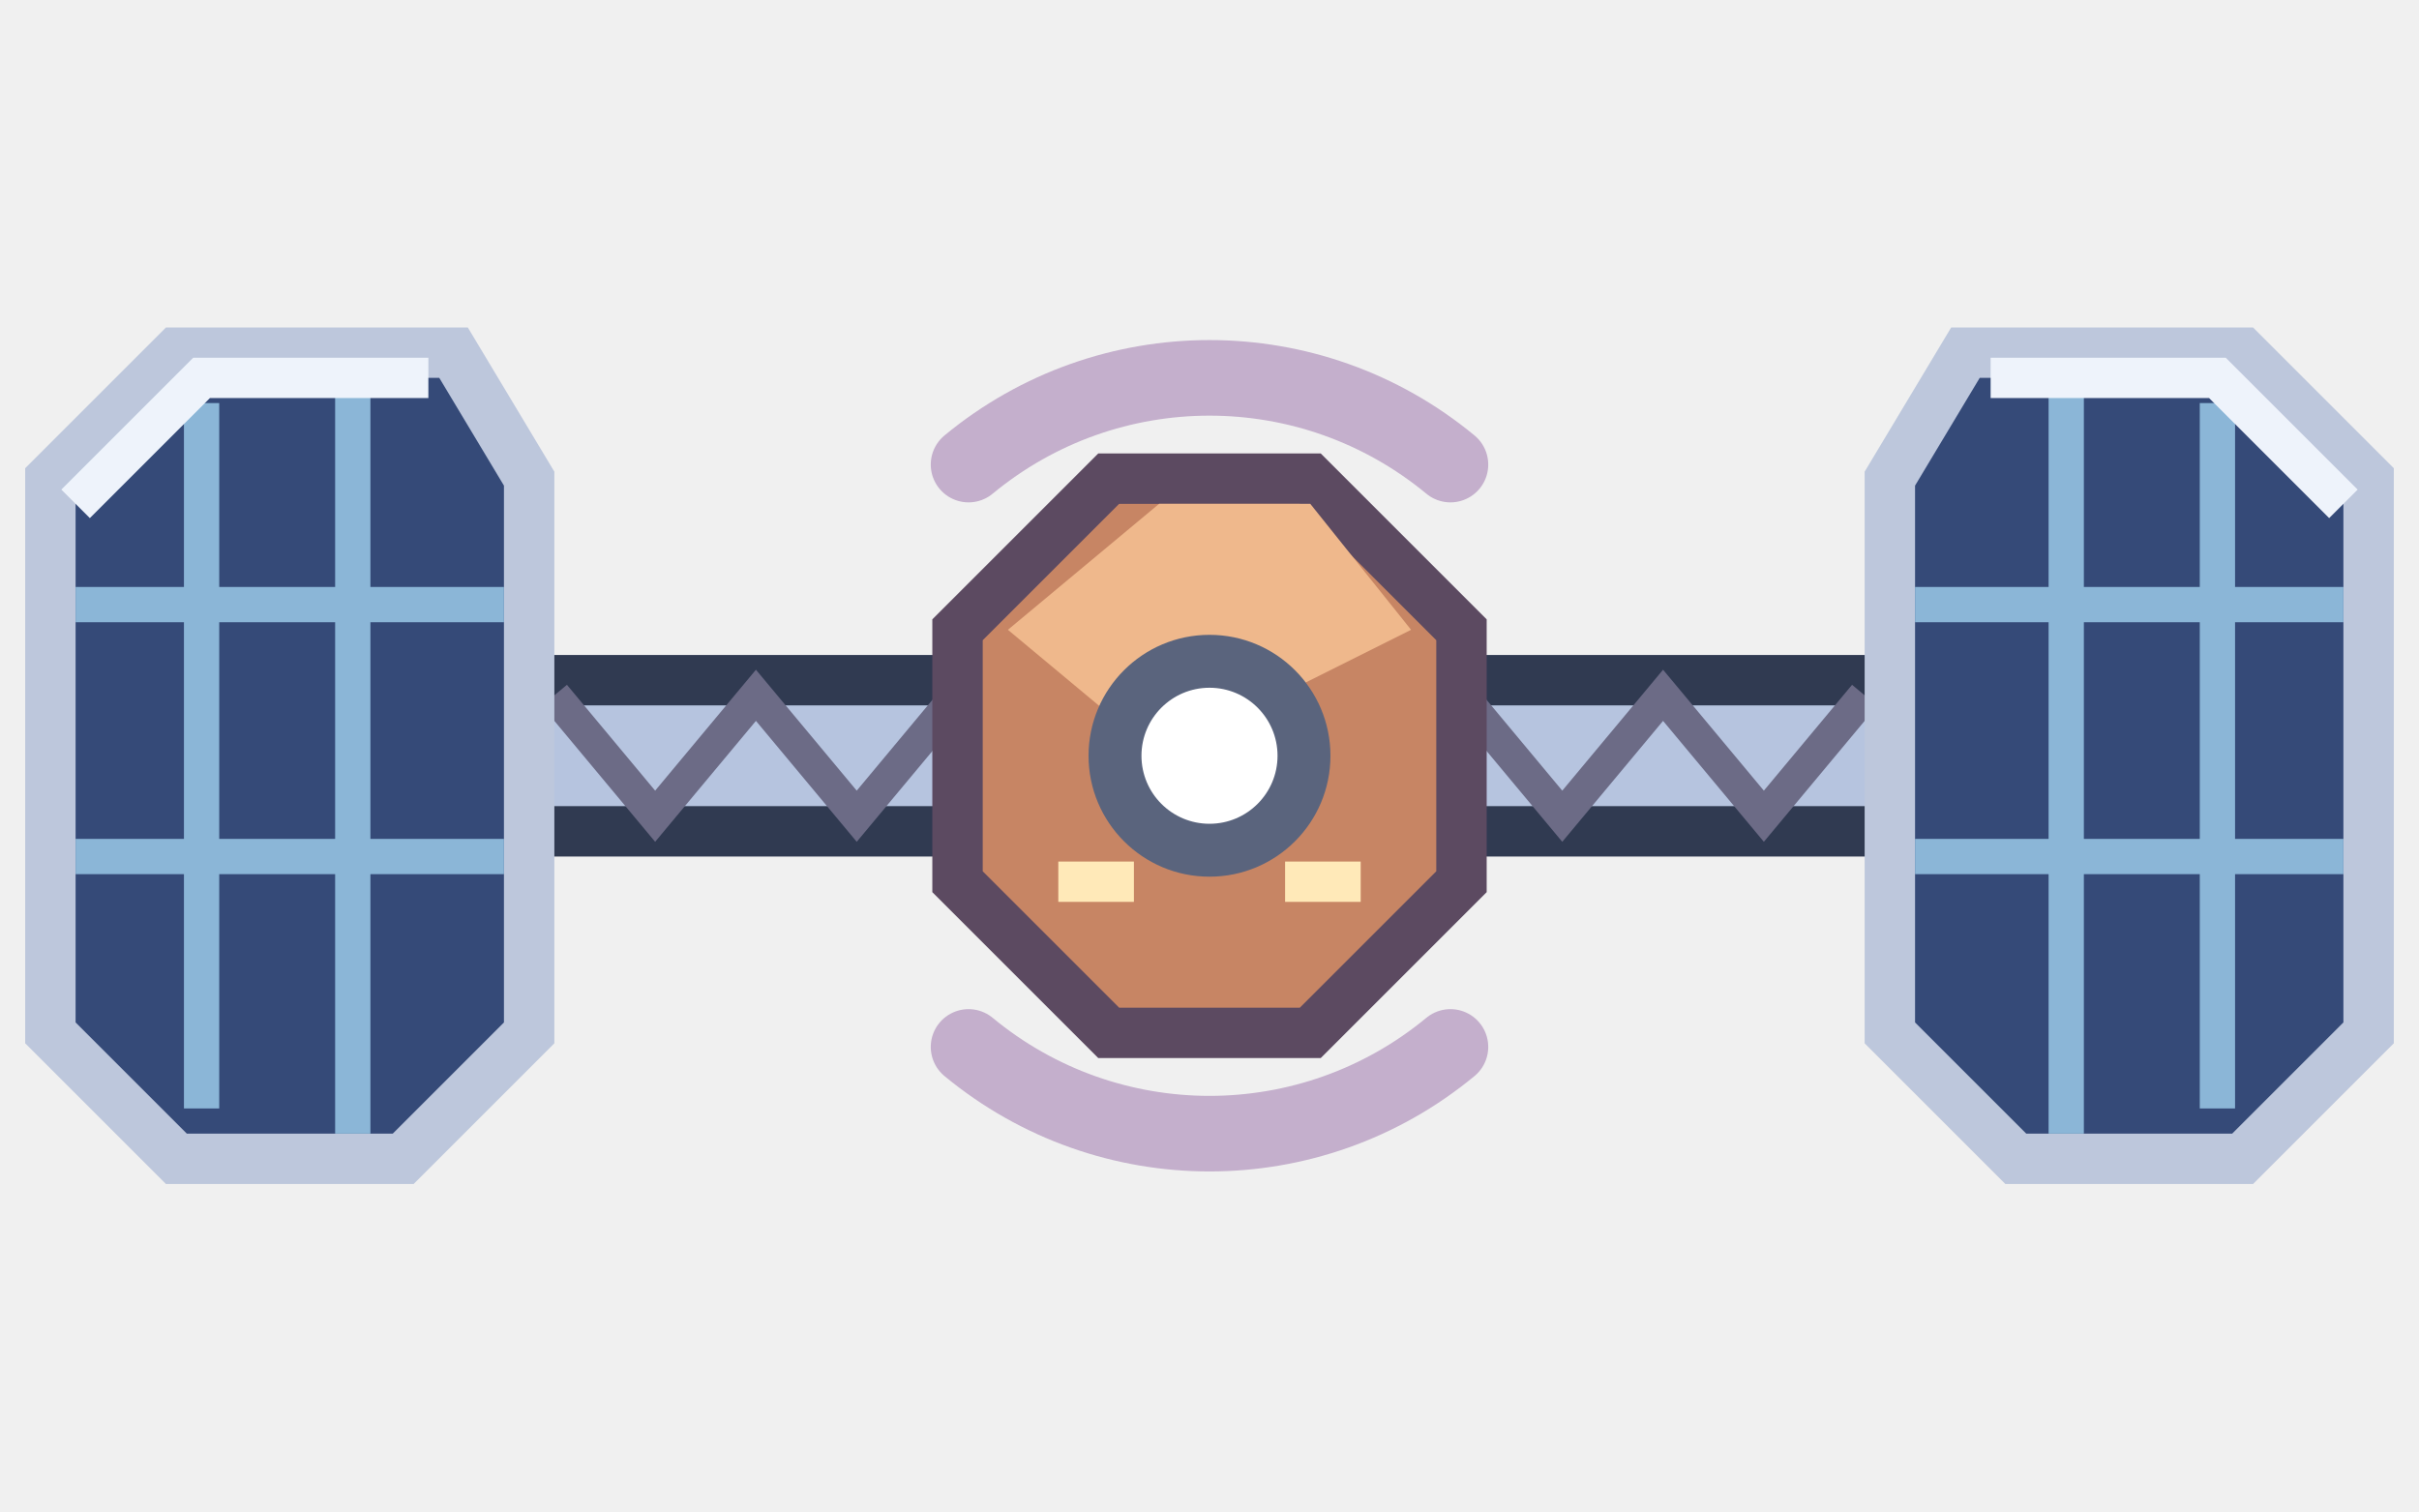
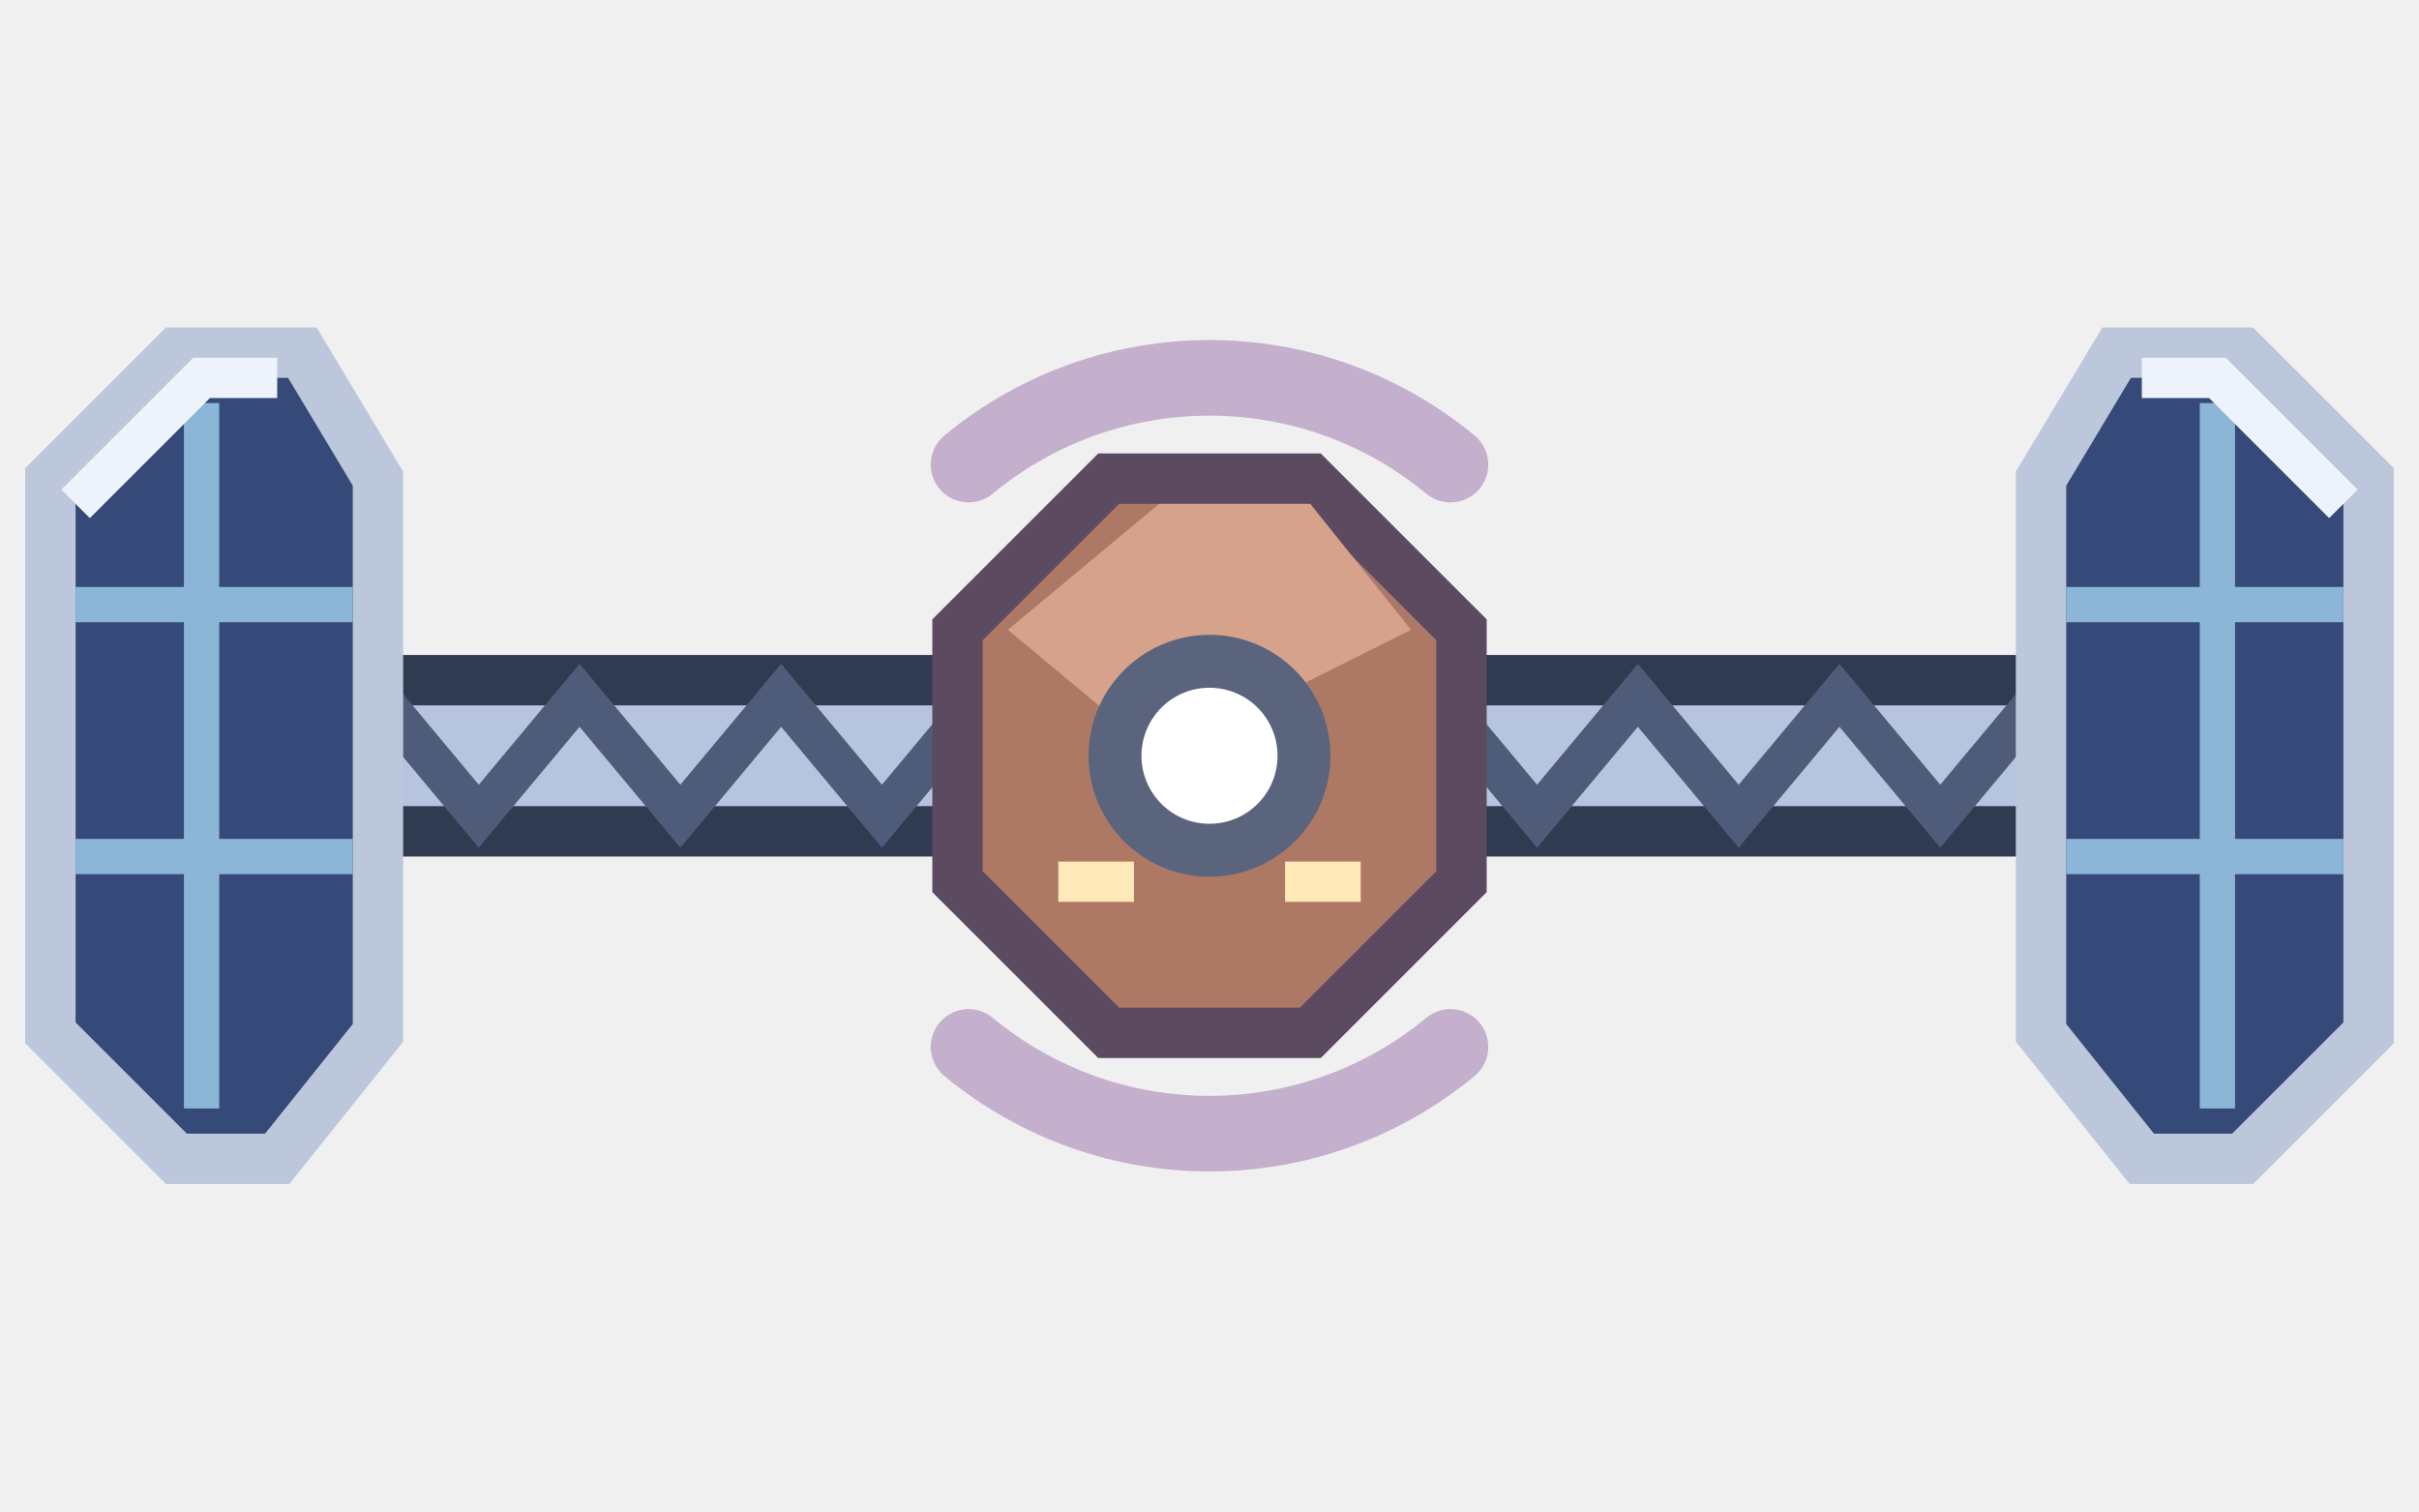
<svg xmlns="http://www.w3.org/2000/svg" width="108" height="67.5" viewBox="0 0 48 30">
-   <path d="M8 13.5h32v3H8z" fill="#b6c4df" stroke="#303a51" stroke-width="1" />
-   <path d="M11 13.8l2 2.4 2-2.4 2 2.4 2-2.4m18 0-2 2.4-2-2.4-2 2.4-2-2.4" fill="none" stroke="#6c6b86" stroke-width=".65" />
+   <path d="M5.5 13.5h37v3h-37z" fill="#b6c4df" stroke="#303a51" stroke-width="1" />
+   <path d="M7.5 13.8l2 2.4 2-2.4 2 2.4 2-2.4 2 2.4 2-2.4m21 0-2 2.4-2-2.4-2 2.4-2-2.4-2 2.4-2-2.4" fill="none" stroke="#4f5c79" stroke-width=".8" />
  <g>
-     <path d="M1 9.5 3.5 7H9l1.5 2.5v11L8 23H3.5L1 20.5z" fill="#354a78" stroke="#bdc7dc" />
-     <path d="M4 8v14m3-14.5v15M1.5 12h8.5m-8.5 5H10" fill="none" stroke="#8bb6d7" stroke-width=".7" />
-     <path d="M1.5 10 4 7.5h4.5" fill="none" stroke="#eef3fb" stroke-width=".8" />
+     <path d="M1 9.5 3.5 7H6l1.5 2.5v11L5.5 23h-2L1 20.5z" fill="#354a78" stroke="#bdc7dc" />
+     <path d="M4 8v14M1.5 12H7m-5.5 5H7" fill="none" stroke="#8bb6d7" stroke-width=".7" />
+     <path d="M1.5 10 4 7.5h1.5" fill="none" stroke="#eef3fb" stroke-width=".8" />
  </g>
  <g transform="translate(48 0) scale(-1 1)">
-     <path d="M1 9.5 3.5 7H9l1.5 2.5v11L8 23H3.5L1 20.5z" fill="#354a78" stroke="#bdc7dc" />
-     <path d="M4 8v14m3-14.5v15M1.5 12h8.5m-8.5 5H10" fill="none" stroke="#8bb6d7" stroke-width=".7" />
-     <path d="M1.5 10 4 7.5h4.5" fill="none" stroke="#eef3fb" stroke-width=".8" />
+     <path d="M1 9.5 3.5 7H6l1.5 2.5v11L5.5 23h-2L1 20.5z" fill="#354a78" stroke="#bdc7dc" />
+     <path d="M4 8v14M1.5 12H7m-5.5 5H7" fill="none" stroke="#8bb6d7" stroke-width=".7" />
+     <path d="M1.5 10 4 7.5h1.5" fill="none" stroke="#eef3fb" stroke-width=".8" />
  </g>
-   <path d="M19 12.5 22 9.5h4l3 3v5l-3 3h-4l-3-3z" fill="#c78564" stroke="#5c4a61" />
-   <path d="M20 12.5 23 10h3l2 2.5-5 2.5z" fill="#efb88c" />
+   <path d="M19 12.5 22 9.5h4l3 3v5l-3 3h-4l-3-3z" fill="#ad7965" stroke="#5c4a61" />
+   <path d="M20 12.5 23 10h3l2 2.5-5 2.5z" fill="#d6a28c" />
  <path d="M21 17.5h1.5m3 0H27" fill="none" stroke="#ffe9b8" stroke-width=".8" />
  <circle cx="24" cy="15" r="2.4" fill="#5a647d" />
  <circle cx="24" cy="15" r="1.35" fill="#ffffff" />
  <path d="M28.781 20.779A7.5 7.5 0 0 1 19.219 20.779M19.219 9.221A7.5 7.5 0 0 1 28.781 9.221" fill="none" stroke="#c4afcc" stroke-width="1.5" stroke-linecap="round" />
</svg>
